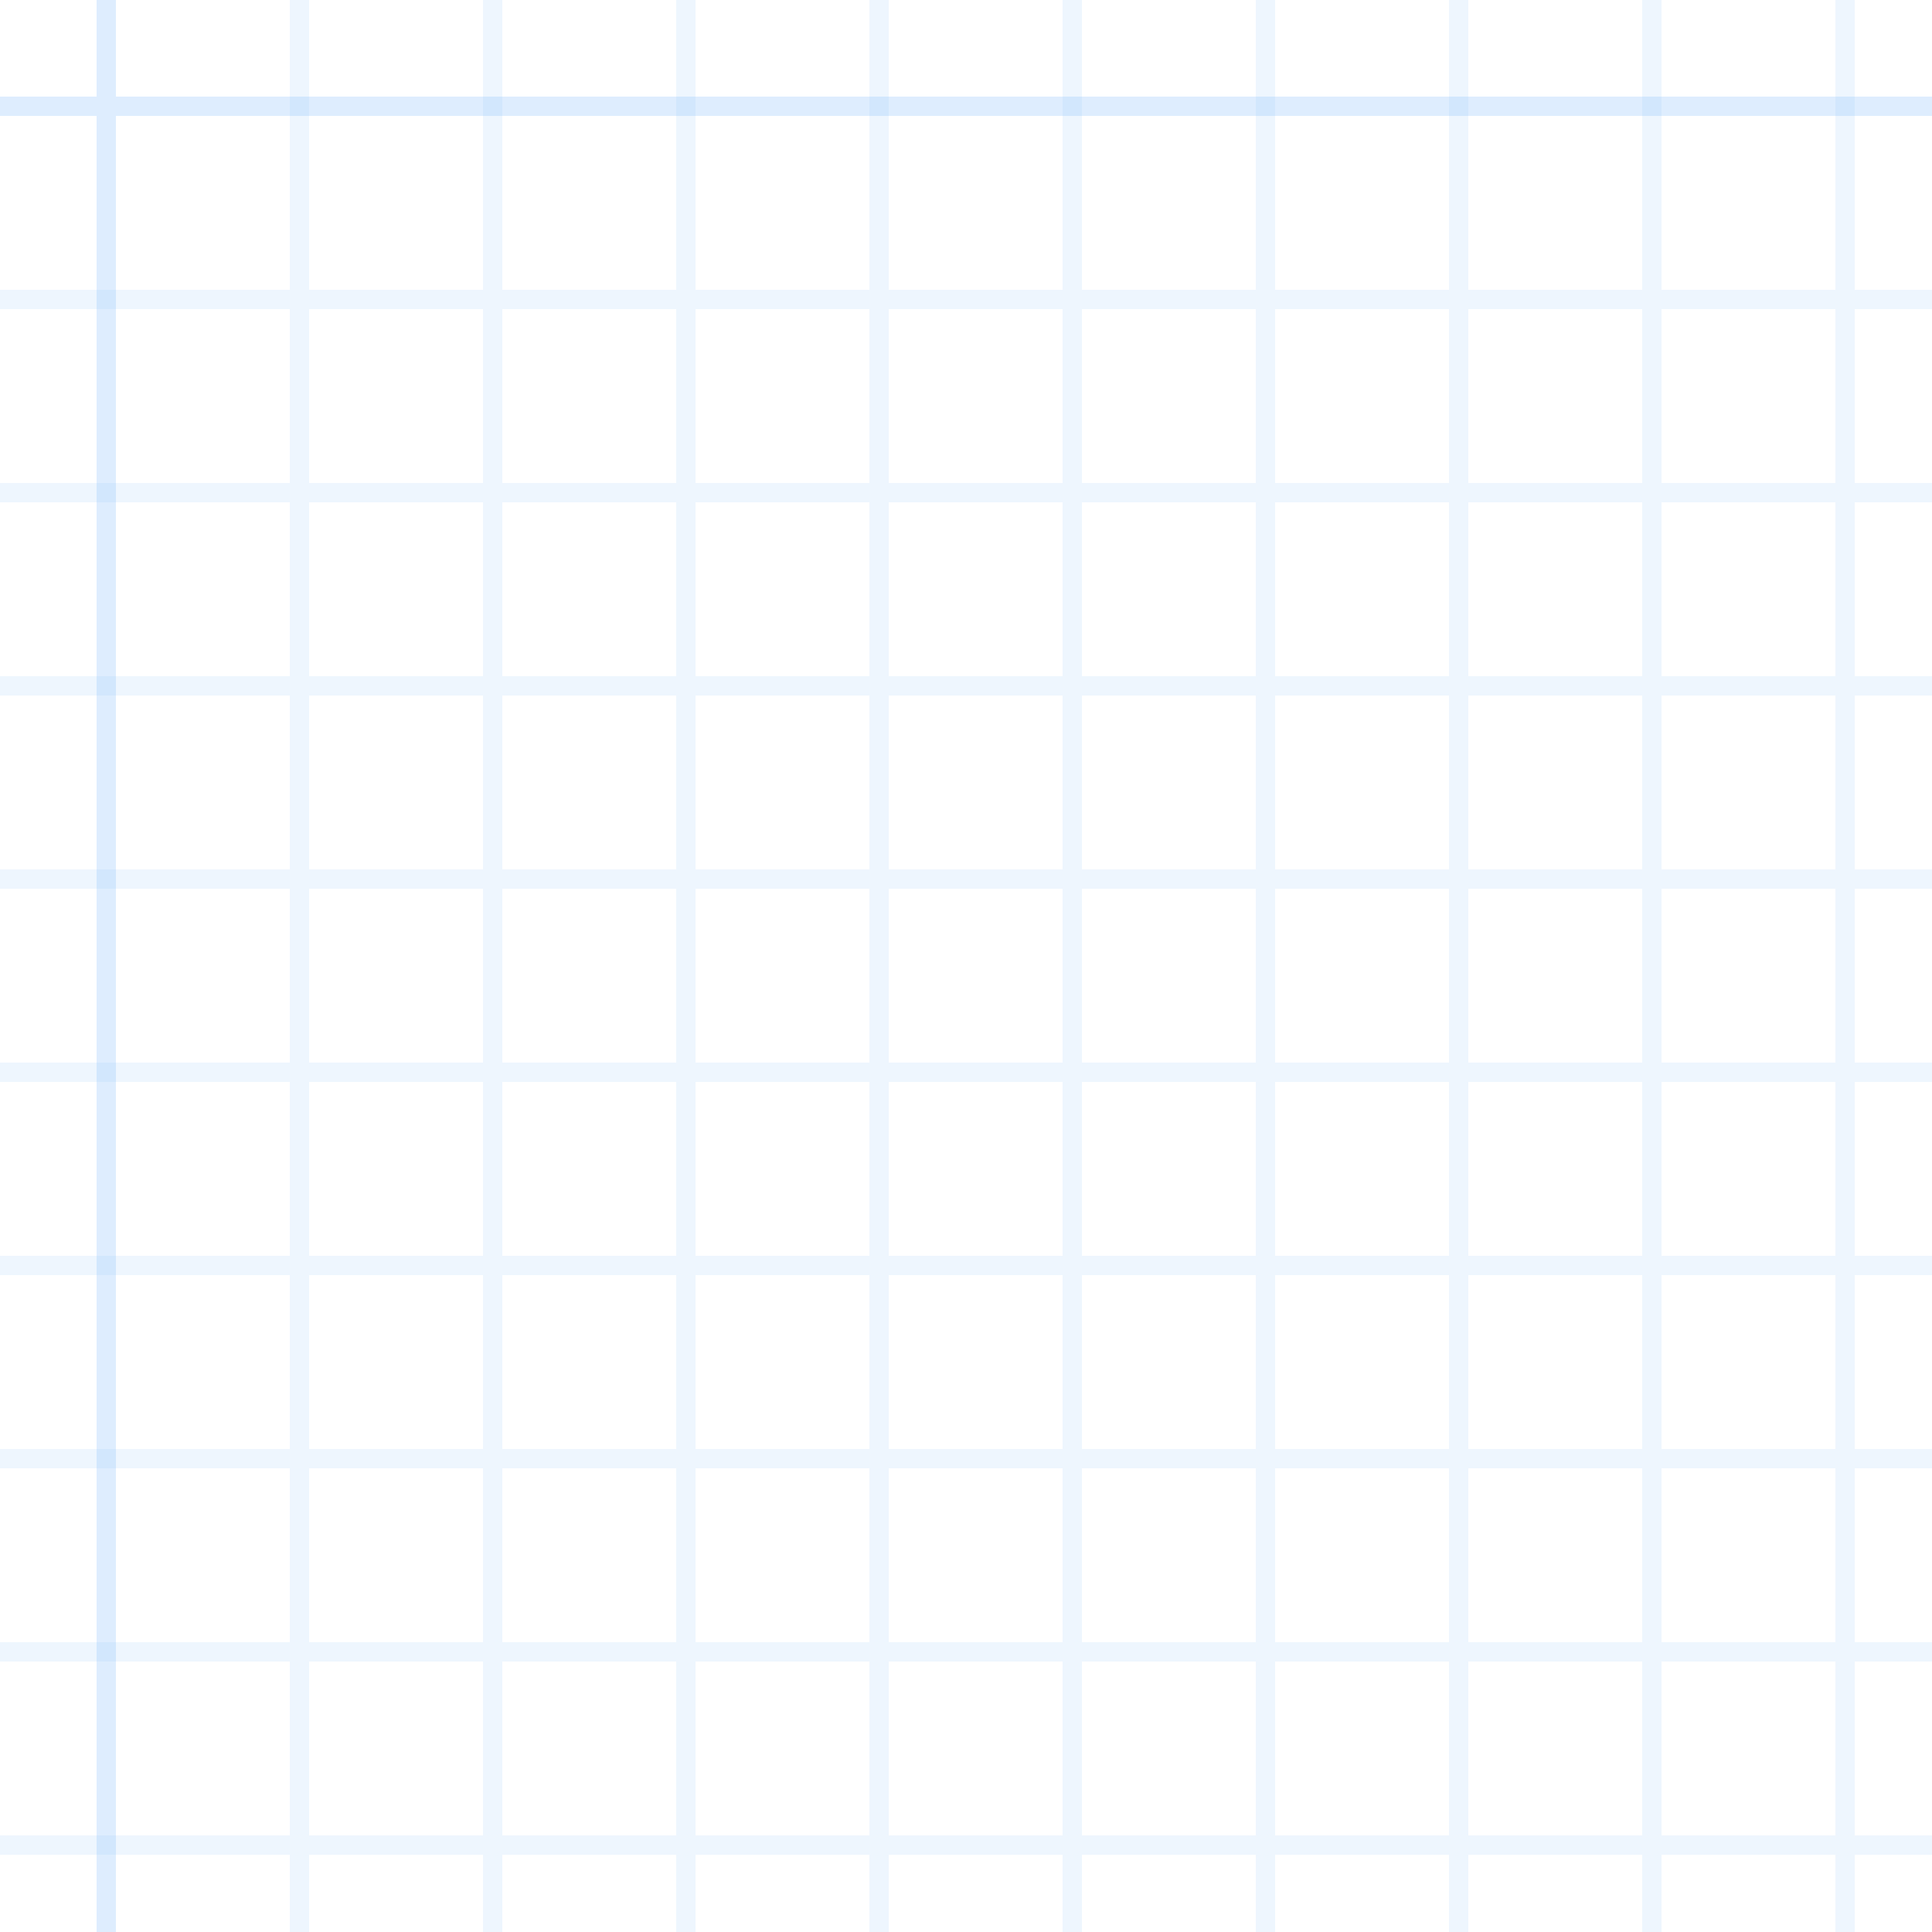
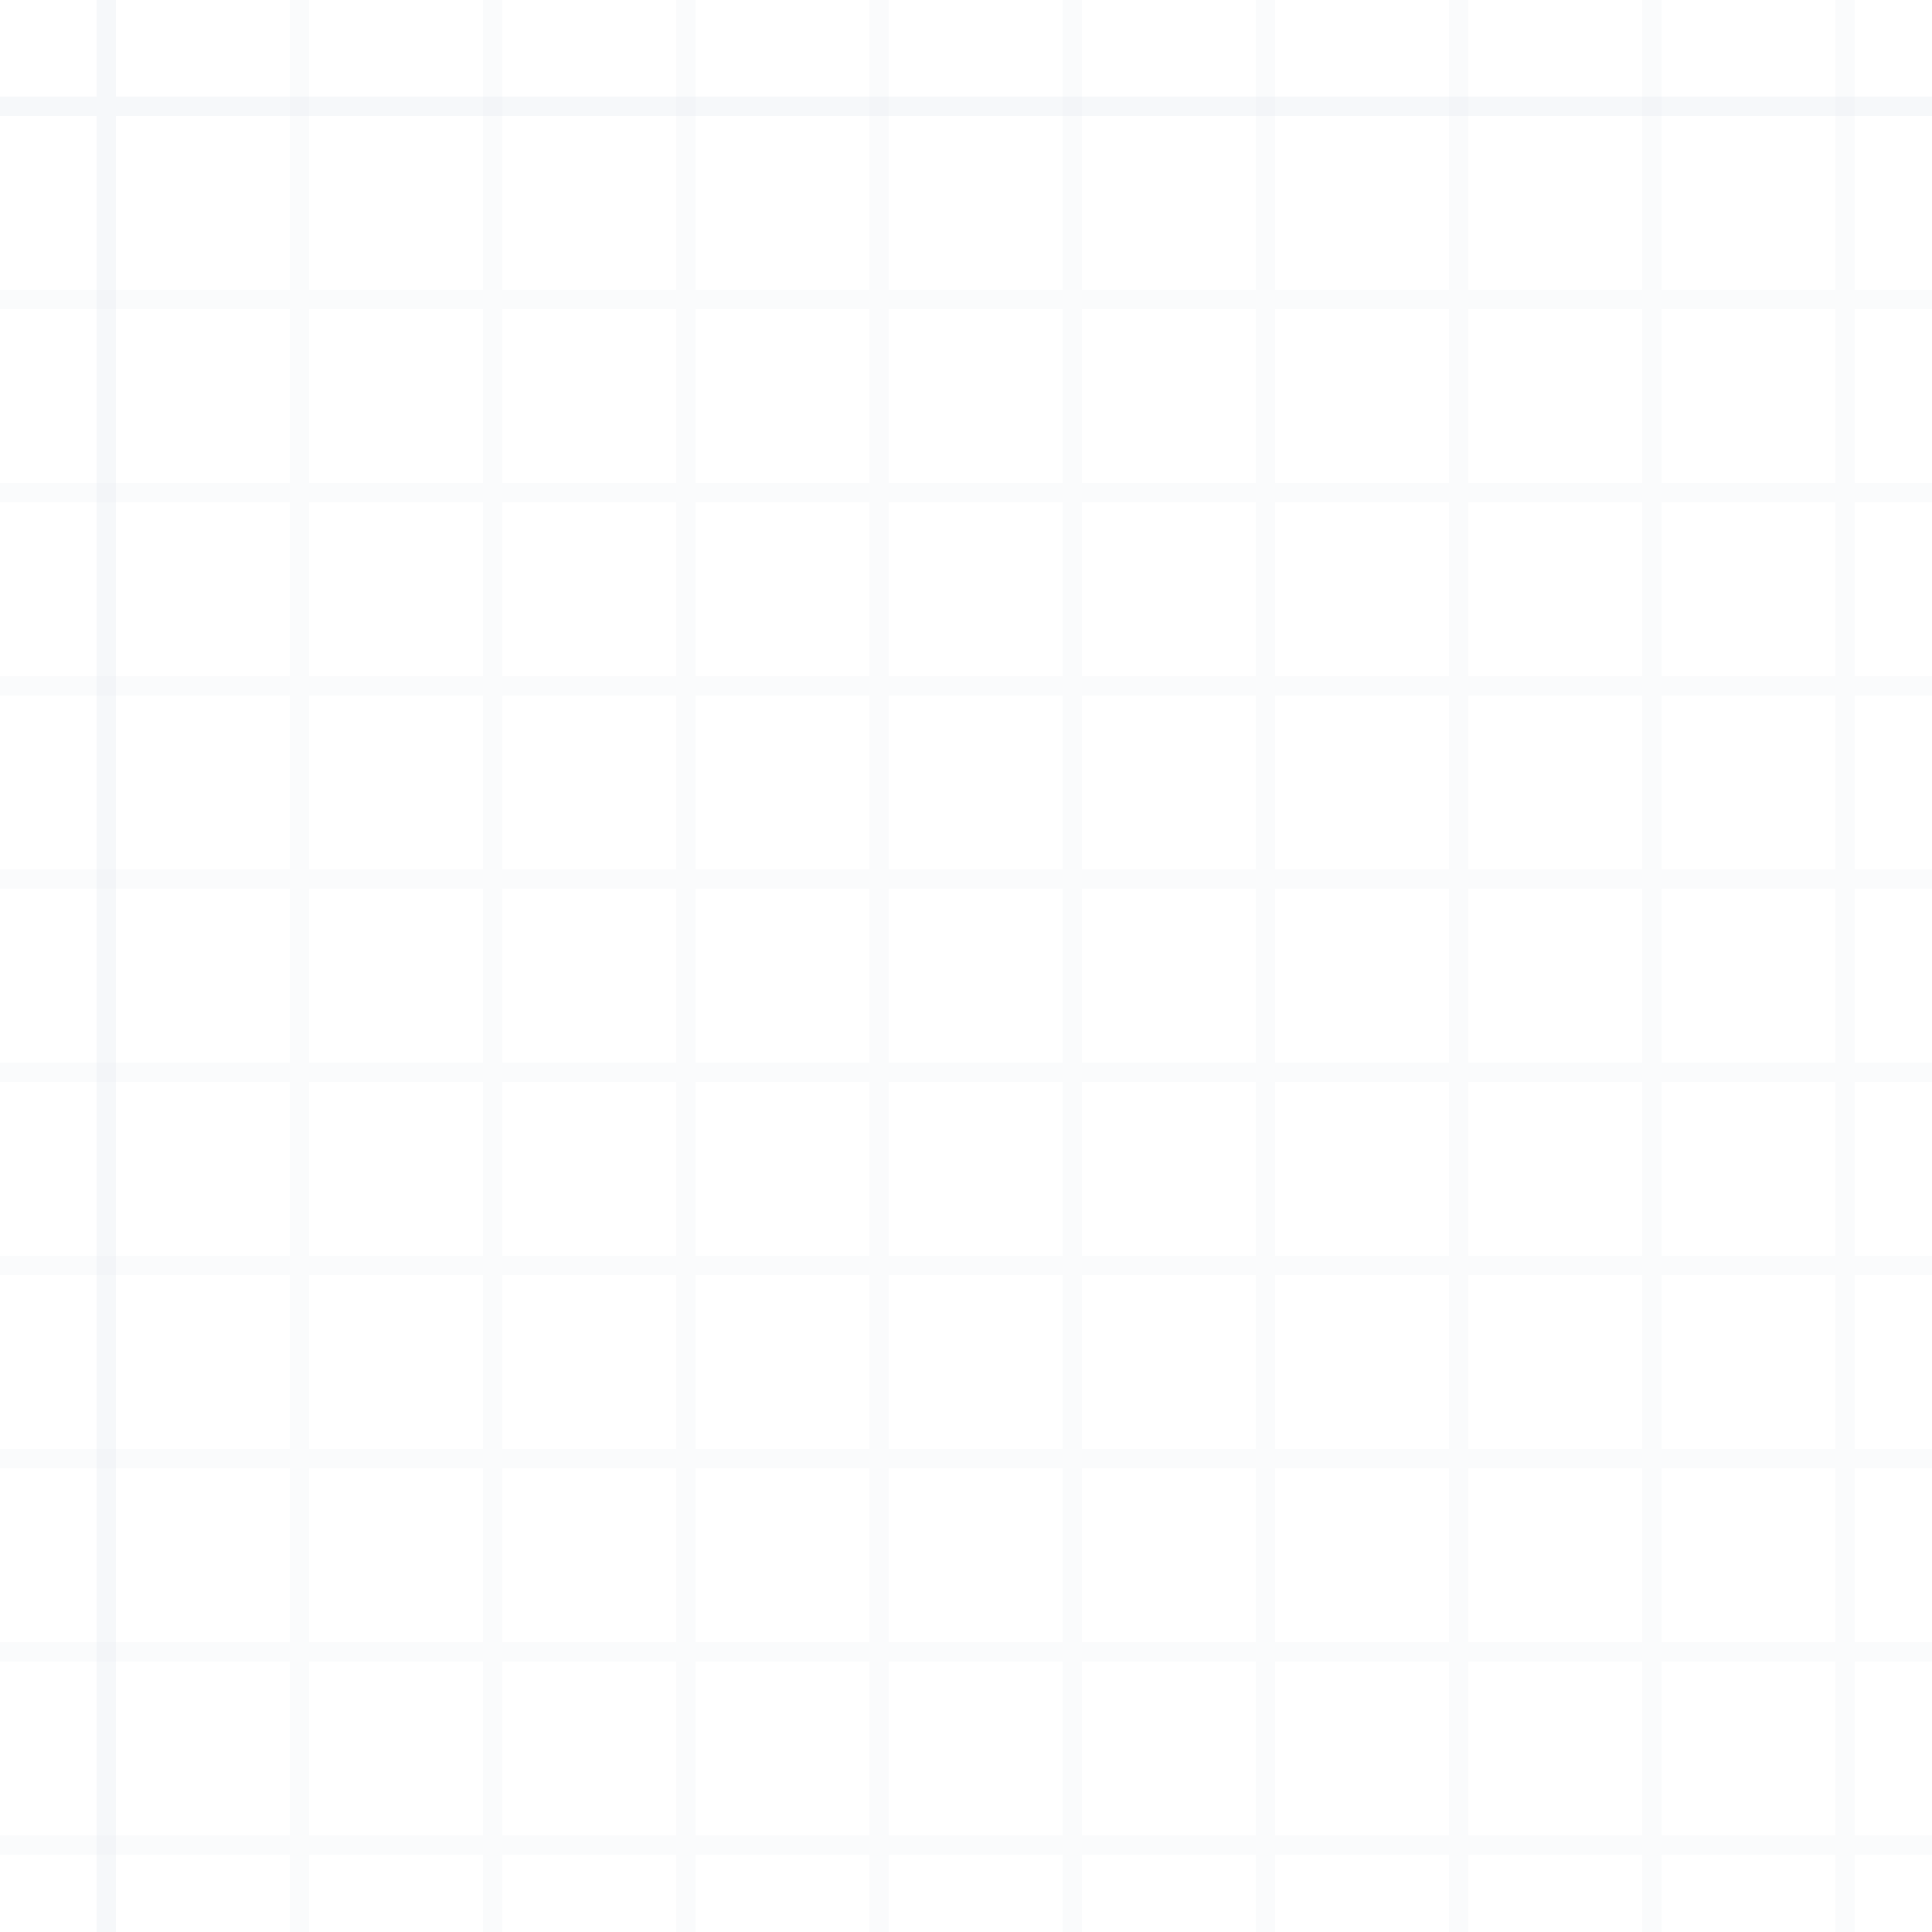
<svg xmlns="http://www.w3.org/2000/svg" width="100" height="100" viewBox="0 0 100 100">
  <g fill-rule="evenodd">
-     <g fill="#93c5fd4D">
+     <g fill="#e2e8f04D">
      <path opacity=".5" d="M96 95h4v1h-4v4h-1v-4h-9v4h-1v-4h-9v4h-1v-4h-9v4h-1v-4h-9v4h-1v-4h-9v4h-1v-4h-9v4h-1v-4h-9v4h-1v-4h-9v4h-1v-4H0v-1h15v-9H0v-1h15v-9H0v-1h15v-9H0v-1h15v-9H0v-1h15v-9H0v-1h15v-9H0v-1h15v-9H0v-1h15v-9H0v-1h15V0h1v15h9V0h1v15h9V0h1v15h9V0h1v15h9V0h1v15h9V0h1v15h9V0h1v15h9V0h1v15h9V0h1v15h4v1h-4v9h4v1h-4v9h4v1h-4v9h4v1h-4v9h4v1h-4v9h4v1h-4v9h4v1h-4v9h4v1h-4v9zm-1 0v-9h-9v9h9zm-10 0v-9h-9v9h9zm-10 0v-9h-9v9h9zm-10 0v-9h-9v9h9zm-10 0v-9h-9v9h9zm-10 0v-9h-9v9h9zm-10 0v-9h-9v9h9zm-10 0v-9h-9v9h9zm-9-10h9v-9h-9v9zm10 0h9v-9h-9v9zm10 0h9v-9h-9v9zm10 0h9v-9h-9v9zm10 0h9v-9h-9v9zm10 0h9v-9h-9v9zm10 0h9v-9h-9v9zm10 0h9v-9h-9v9zm9-10v-9h-9v9h9zm-10 0v-9h-9v9h9zm-10 0v-9h-9v9h9zm-10 0v-9h-9v9h9zm-10 0v-9h-9v9h9zm-10 0v-9h-9v9h9zm-10 0v-9h-9v9h9zm-10 0v-9h-9v9h9zm-9-10h9v-9h-9v9zm10 0h9v-9h-9v9zm10 0h9v-9h-9v9zm10 0h9v-9h-9v9zm10 0h9v-9h-9v9zm10 0h9v-9h-9v9zm10 0h9v-9h-9v9zm10 0h9v-9h-9v9zm9-10v-9h-9v9h9zm-10 0v-9h-9v9h9zm-10 0v-9h-9v9h9zm-10 0v-9h-9v9h9zm-10 0v-9h-9v9h9zm-10 0v-9h-9v9h9zm-10 0v-9h-9v9h9zm-10 0v-9h-9v9h9zm-9-10h9v-9h-9v9zm10 0h9v-9h-9v9zm10 0h9v-9h-9v9zm10 0h9v-9h-9v9zm10 0h9v-9h-9v9zm10 0h9v-9h-9v9zm10 0h9v-9h-9v9zm10 0h9v-9h-9v9zm9-10v-9h-9v9h9zm-10 0v-9h-9v9h9zm-10 0v-9h-9v9h9zm-10 0v-9h-9v9h9zm-10 0v-9h-9v9h9zm-10 0v-9h-9v9h9zm-10 0v-9h-9v9h9zm-10 0v-9h-9v9h9zm-9-10h9v-9h-9v9zm10 0h9v-9h-9v9zm10 0h9v-9h-9v9zm10 0h9v-9h-9v9zm10 0h9v-9h-9v9zm10 0h9v-9h-9v9zm10 0h9v-9h-9v9zm10 0h9v-9h-9v9z" />
      <path d="M6 5V0H5v5H0v1h5v94h1V6h94V5H6z" />
    </g>
  </g>
</svg>
